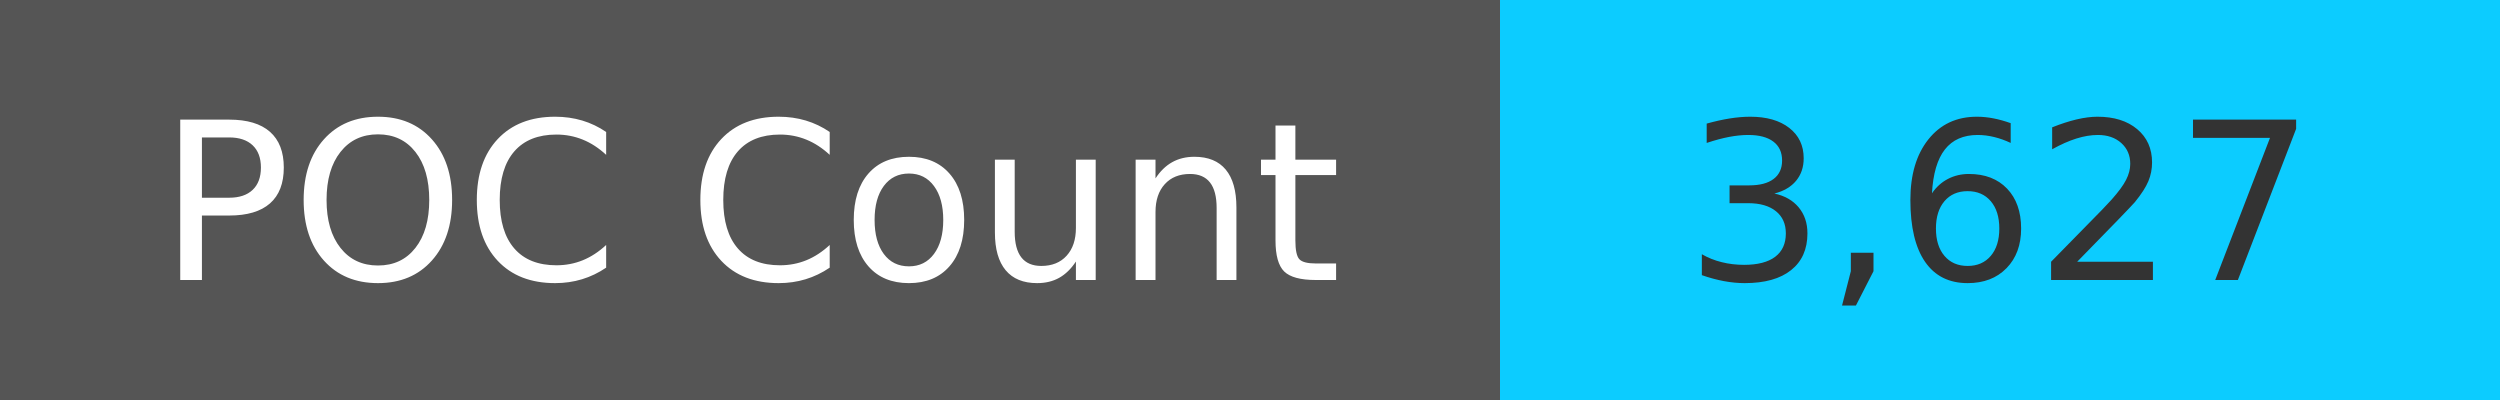
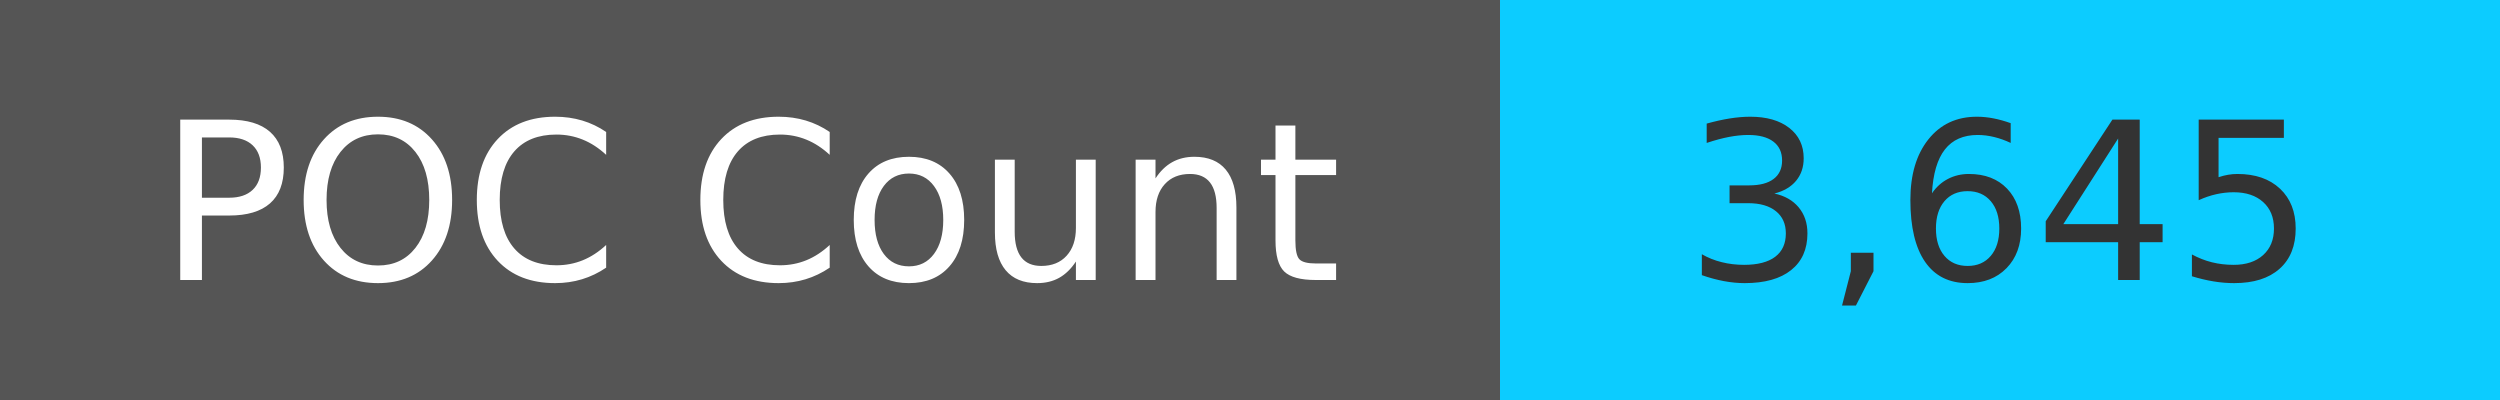
<svg xmlns="http://www.w3.org/2000/svg" width="125" height="20" role="img">
  <linearGradient id="s" x2="0" y2="100%">
    <stop offset="0" stop-color="#bbb" stop-opacity=".1" />
    <stop offset="1" stop-opacity=".1" />
  </linearGradient>
  <g>
    <rect width="75" height="20" fill="#555" />
    <rect x="75" width="267" height="20" fill="#0cccff" />
  </g>
  <g fill="#fff" text-anchor="middle" font-family="Verdana,Geneva,DejaVu Sans,sans-serif" text-rendering="geometricPrecision" font-size="110">
    <text x="375" y="140" transform="scale(.1)" fill="#fff">
            POC Count
        </text>
    <text x="1000" y="140" transform="scale(.1)" fill="#333">
-             3,627
+             3,645
        </text>
  </g>
</svg>
